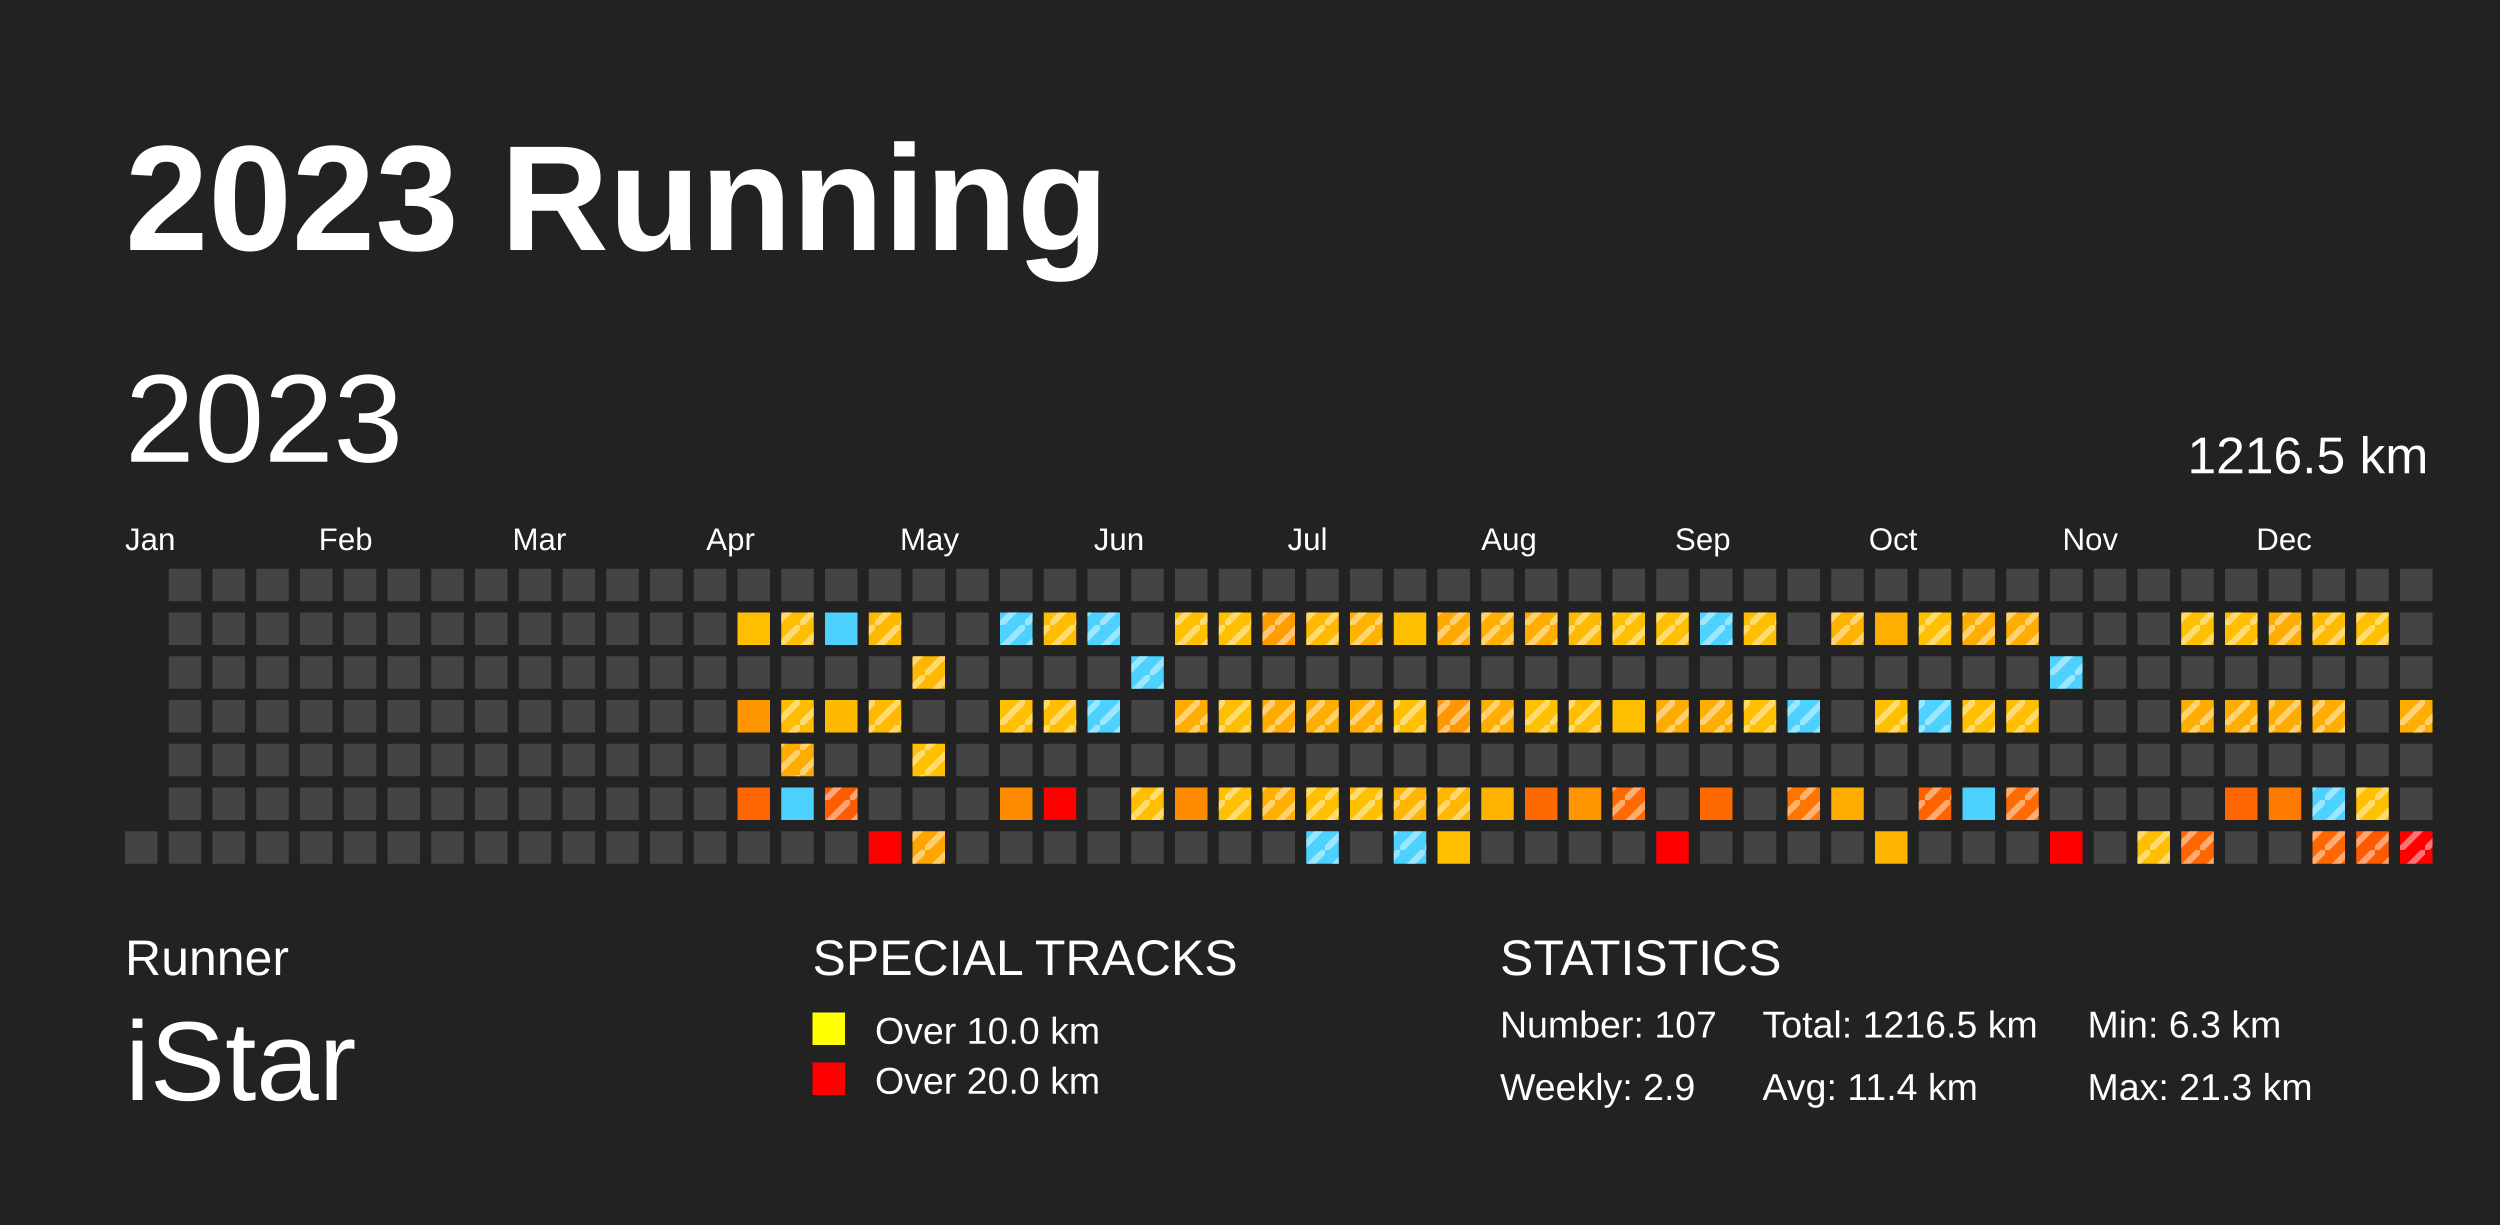
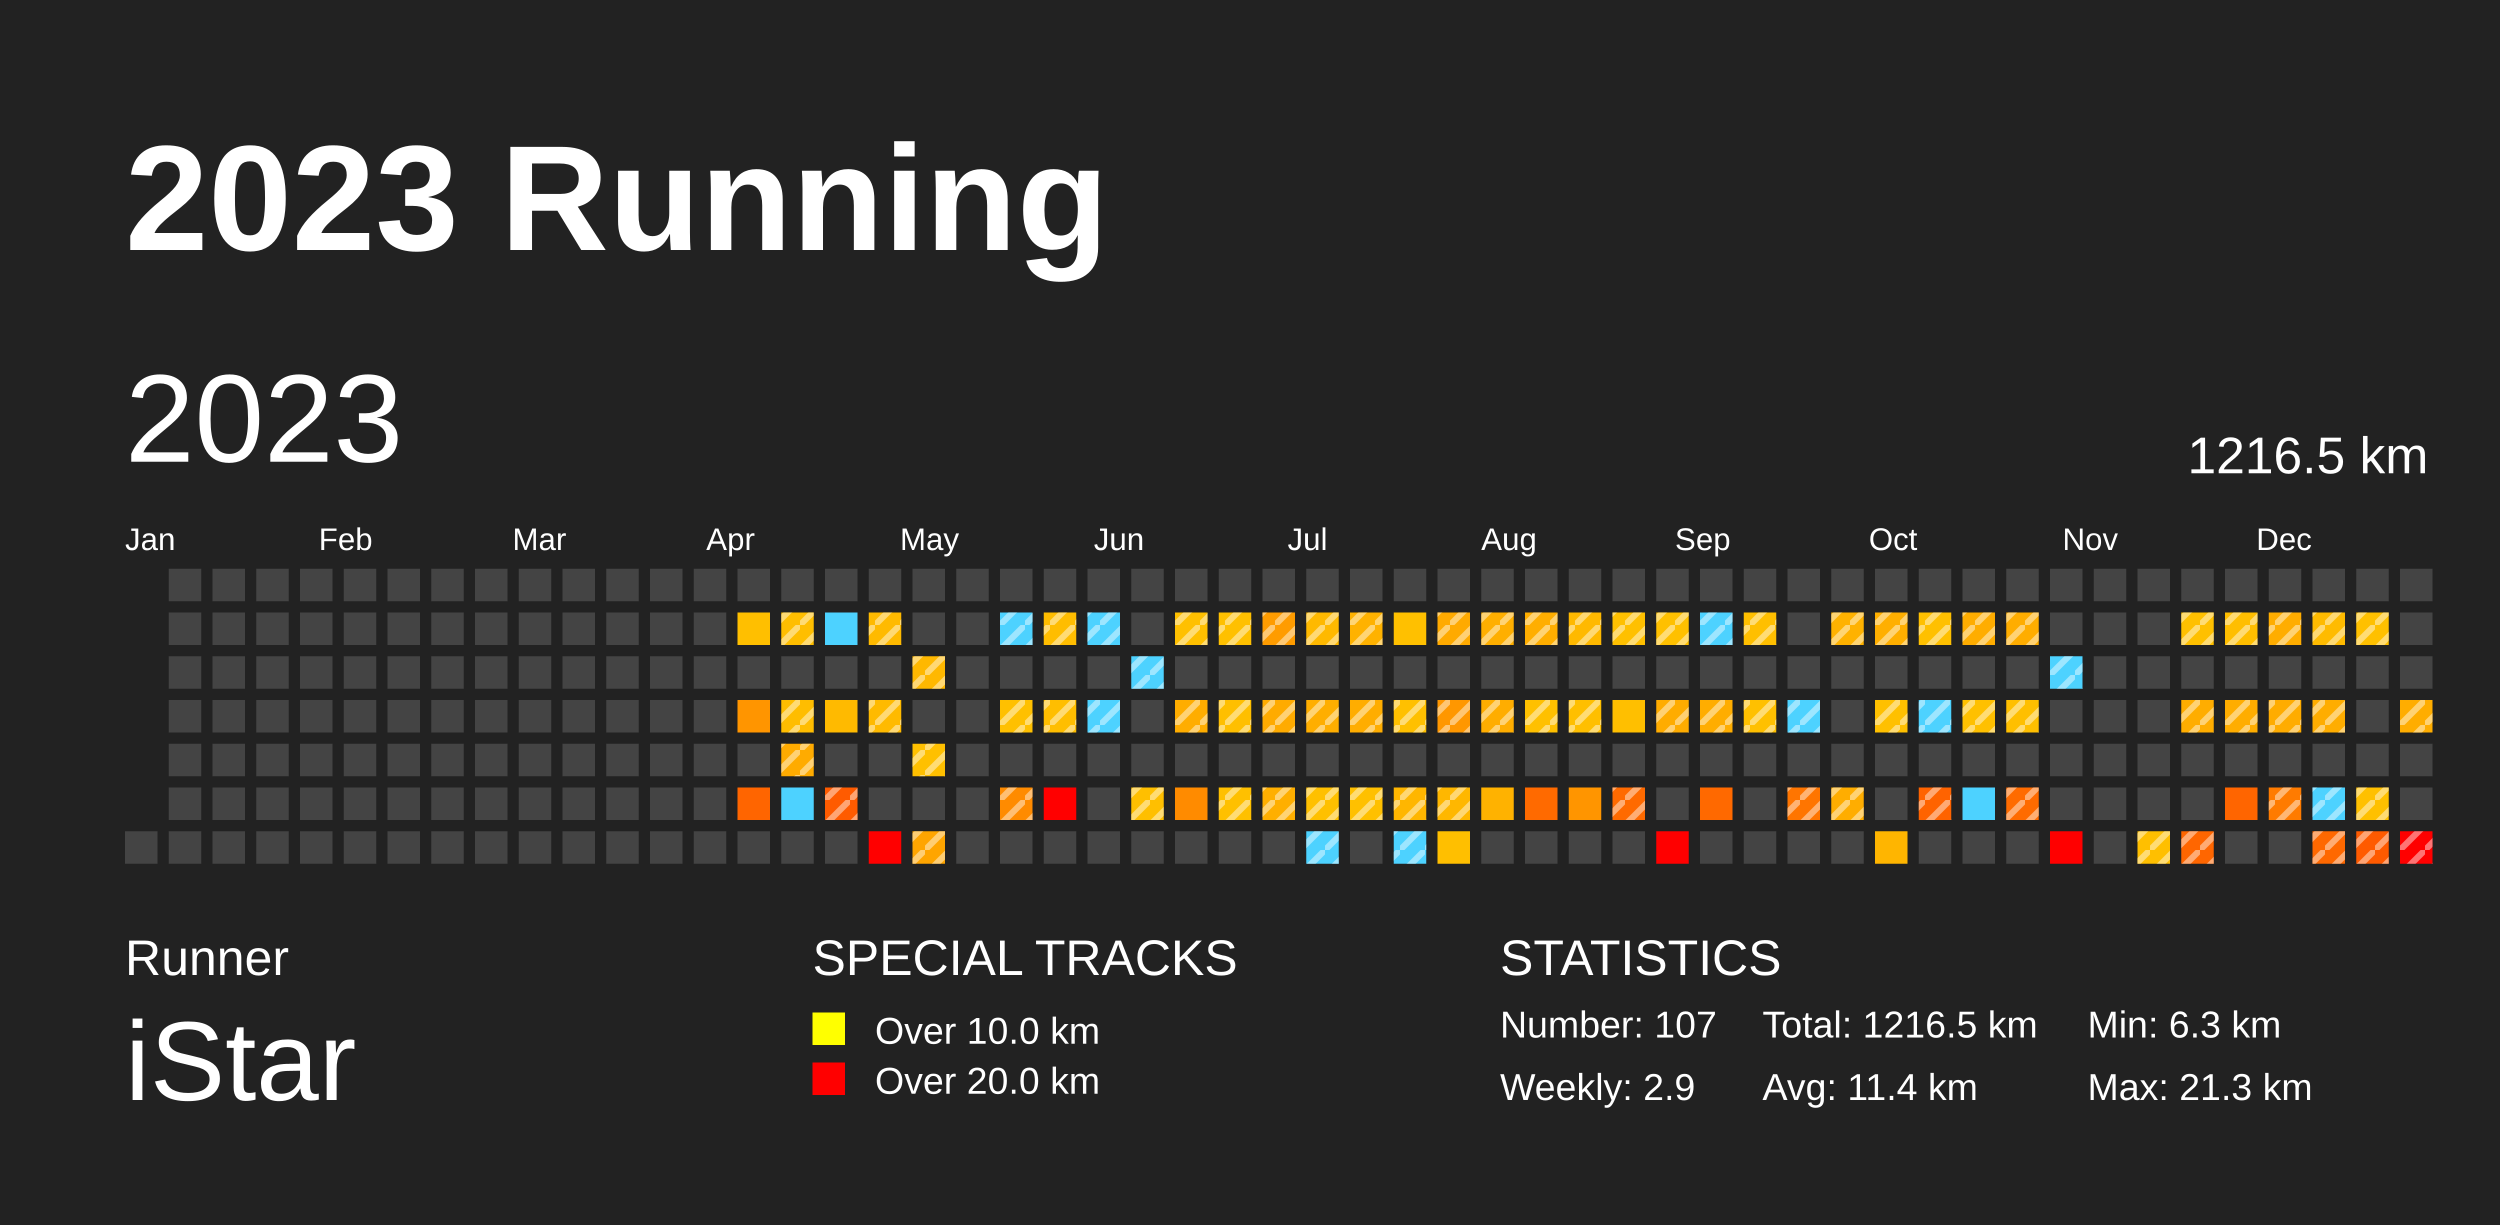
<svg xmlns="http://www.w3.org/2000/svg" baseProfile="full" height="98mm" version="1.1" viewBox="0,0,200,98" width="200mm">
  <defs>
    <pattern height="2" id="indoor-stripe" patternUnits="userSpaceOnUse" width="2">
      <line stroke="white" stroke-opacity="0.45" stroke-width="0.5" x1="0" x2="2" y1="2" y2="0" />
    </pattern>
  </defs>
  <rect fill="#222222" height="98" width="200" x="0" y="0" />
  <text fill="#FFFFFF" style="font-size:12px; font-family:Arial; font-weight:bold;" x="10" y="20">2023 Running</text>
  <text fill="#FFFFFF" style="font-size:4px; font-family:Arial" x="10" y="78">Runner</text>
  <text fill="#FFFFFF" style="font-size:9px; font-family:Arial" x="10" y="88">iStar</text>
  <text fill="#FFFFFF" style="font-size:4px; font-family:Arial" x="65" y="78">SPECIAL TRACKS</text>
  <rect fill="yellow" height="2.6" width="2.6" x="65" y="81" />
  <text fill="#FFFFFF" style="font-size:3px; font-family:Arial" x="70" y="83.5">Over 10.0 km</text>
  <rect fill="red" height="2.6" width="2.6" x="65" y="85" />
  <text fill="#FFFFFF" style="font-size:3px; font-family:Arial" x="70" y="87.5">Over 20.0 km</text>
  <text fill="#FFFFFF" style="font-size:4px; font-family:Arial" x="120" y="78">STATISTICS</text>
  <text fill="#FFFFFF" style="font-size:3px; font-family:Arial" x="120" y="83">Number: 107</text>
  <text fill="#FFFFFF" style="font-size:3px; font-family:Arial" x="120" y="88">Weekly: 2.9</text>
  <text fill="#FFFFFF" style="font-size:3px; font-family:Arial" x="141" y="83">Total: 1216.5 km</text>
  <text fill="#FFFFFF" style="font-size:3px; font-family:Arial" x="141" y="88">Avg: 11.4 km</text>
  <text fill="#FFFFFF" style="font-size:3px; font-family:Arial" x="167" y="83">Min: 6.3 km</text>
  <text fill="#FFFFFF" style="font-size:3px; font-family:Arial" x="167" y="88">Max: 21.3 km</text>
  <text dominant-baseline="hanging" fill="#FFFFFF" style="font-size:10.0px; font-family:Arial;" x="10" y="30">2023</text>
  <text dominant-baseline="hanging" fill="#FFFFFF" style="font-size:4.125px; font-family:Arial;" x="175" y="35">1216.5 km</text>
  <text fill="#FFFFFF" style="font-size:2.5px; font-family:Arial" x="10.0" y="44">Jan</text>
  <text fill="#FFFFFF" style="font-size:2.5px; font-family:Arial" x="25.5" y="44">Feb</text>
  <text fill="#FFFFFF" style="font-size:2.5px; font-family:Arial" x="41.0" y="44">Mar</text>
  <text fill="#FFFFFF" style="font-size:2.5px; font-family:Arial" x="56.5" y="44">Apr</text>
  <text fill="#FFFFFF" style="font-size:2.5px; font-family:Arial" x="72.0" y="44">May</text>
  <text fill="#FFFFFF" style="font-size:2.5px; font-family:Arial" x="87.5" y="44">Jun</text>
  <text fill="#FFFFFF" style="font-size:2.5px; font-family:Arial" x="103.0" y="44">Jul</text>
  <text fill="#FFFFFF" style="font-size:2.5px; font-family:Arial" x="118.5" y="44">Aug</text>
  <text fill="#FFFFFF" style="font-size:2.5px; font-family:Arial" x="134.0" y="44">Sep</text>
  <text fill="#FFFFFF" style="font-size:2.5px; font-family:Arial" x="149.5" y="44">Oct</text>
  <text fill="#FFFFFF" style="font-size:2.5px; font-family:Arial" x="165.0" y="44">Nov</text>
  <text fill="#FFFFFF" style="font-size:2.5px; font-family:Arial" x="180.5" y="44">Dec</text>
  <rect fill="#444444" height="2.6" width="2.6" x="10.0" y="66.5" />
  <rect fill="#444444" height="2.6" width="2.6" x="13.5" y="45.5" />
  <rect fill="#444444" height="2.6" width="2.6" x="13.5" y="49.0" />
  <rect fill="#444444" height="2.6" width="2.6" x="13.5" y="52.5" />
  <rect fill="#444444" height="2.6" width="2.6" x="13.5" y="56.0" />
  <rect fill="#444444" height="2.6" width="2.6" x="13.5" y="59.5" />
  <rect fill="#444444" height="2.6" width="2.6" x="13.5" y="63.0" />
  <rect fill="#444444" height="2.6" width="2.6" x="13.5" y="66.5" />
  <rect fill="#444444" height="2.6" width="2.6" x="17.0" y="45.5" />
  <rect fill="#444444" height="2.6" width="2.6" x="17.0" y="49.0" />
  <rect fill="#444444" height="2.6" width="2.6" x="17.0" y="52.5" />
  <rect fill="#444444" height="2.6" width="2.6" x="17.0" y="56.0" />
  <rect fill="#444444" height="2.6" width="2.6" x="17.0" y="59.5" />
  <rect fill="#444444" height="2.6" width="2.6" x="17.0" y="63.0" />
  <rect fill="#444444" height="2.6" width="2.6" x="17.0" y="66.5" />
  <rect fill="#444444" height="2.6" width="2.6" x="20.5" y="45.5" />
  <rect fill="#444444" height="2.6" width="2.6" x="20.5" y="49.0" />
  <rect fill="#444444" height="2.6" width="2.6" x="20.5" y="52.5" />
  <rect fill="#444444" height="2.6" width="2.6" x="20.5" y="56.0" />
  <rect fill="#444444" height="2.6" width="2.6" x="20.5" y="59.5" />
  <rect fill="#444444" height="2.6" width="2.6" x="20.5" y="63.0" />
  <rect fill="#444444" height="2.6" width="2.6" x="20.5" y="66.5" />
  <rect fill="#444444" height="2.6" width="2.6" x="24.0" y="45.5" />
  <rect fill="#444444" height="2.6" width="2.6" x="24.0" y="49.0" />
  <rect fill="#444444" height="2.6" width="2.6" x="24.0" y="52.5" />
  <rect fill="#444444" height="2.6" width="2.6" x="24.0" y="56.0" />
  <rect fill="#444444" height="2.6" width="2.6" x="24.0" y="59.5" />
  <rect fill="#444444" height="2.6" width="2.6" x="24.0" y="63.0" />
  <rect fill="#444444" height="2.6" width="2.6" x="24.0" y="66.5" />
  <rect fill="#444444" height="2.6" width="2.6" x="27.5" y="45.5" />
  <rect fill="#444444" height="2.6" width="2.6" x="27.5" y="49.0" />
  <rect fill="#444444" height="2.6" width="2.6" x="27.5" y="52.5" />
  <rect fill="#444444" height="2.6" width="2.6" x="27.5" y="56.0" />
  <rect fill="#444444" height="2.6" width="2.6" x="27.5" y="59.5" />
  <rect fill="#444444" height="2.6" width="2.6" x="27.5" y="63.0" />
  <rect fill="#444444" height="2.6" width="2.6" x="27.5" y="66.5" />
  <rect fill="#444444" height="2.6" width="2.6" x="31.0" y="45.5" />
  <rect fill="#444444" height="2.6" width="2.6" x="31.0" y="49.0" />
  <rect fill="#444444" height="2.6" width="2.6" x="31.0" y="52.5" />
  <rect fill="#444444" height="2.6" width="2.6" x="31.0" y="56.0" />
  <rect fill="#444444" height="2.6" width="2.6" x="31.0" y="59.5" />
  <rect fill="#444444" height="2.6" width="2.6" x="31.0" y="63.0" />
  <rect fill="#444444" height="2.6" width="2.6" x="31.0" y="66.5" />
  <rect fill="#444444" height="2.6" width="2.6" x="34.5" y="45.5" />
  <rect fill="#444444" height="2.6" width="2.6" x="34.5" y="49.0" />
  <rect fill="#444444" height="2.6" width="2.6" x="34.5" y="52.5" />
  <rect fill="#444444" height="2.6" width="2.6" x="34.5" y="56.0" />
  <rect fill="#444444" height="2.6" width="2.6" x="34.5" y="59.5" />
  <rect fill="#444444" height="2.6" width="2.6" x="34.5" y="63.0" />
  <rect fill="#444444" height="2.6" width="2.6" x="34.5" y="66.5" />
  <rect fill="#444444" height="2.6" width="2.6" x="38.0" y="45.5" />
  <rect fill="#444444" height="2.6" width="2.6" x="38.0" y="49.0" />
  <rect fill="#444444" height="2.6" width="2.6" x="38.0" y="52.5" />
  <rect fill="#444444" height="2.6" width="2.6" x="38.0" y="56.0" />
  <rect fill="#444444" height="2.6" width="2.6" x="38.0" y="59.5" />
  <rect fill="#444444" height="2.6" width="2.6" x="38.0" y="63.0" />
  <rect fill="#444444" height="2.6" width="2.6" x="38.0" y="66.5" />
  <rect fill="#444444" height="2.6" width="2.6" x="41.5" y="45.5" />
  <rect fill="#444444" height="2.6" width="2.6" x="41.5" y="49.0" />
  <rect fill="#444444" height="2.6" width="2.6" x="41.5" y="52.5" />
  <rect fill="#444444" height="2.6" width="2.6" x="41.5" y="56.0" />
  <rect fill="#444444" height="2.6" width="2.6" x="41.5" y="59.5" />
  <rect fill="#444444" height="2.6" width="2.6" x="41.5" y="63.0" />
  <rect fill="#444444" height="2.6" width="2.6" x="41.5" y="66.5" />
  <rect fill="#444444" height="2.6" width="2.6" x="45.0" y="45.5" />
  <rect fill="#444444" height="2.6" width="2.6" x="45.0" y="49.0" />
  <rect fill="#444444" height="2.6" width="2.6" x="45.0" y="52.5" />
  <rect fill="#444444" height="2.6" width="2.6" x="45.0" y="56.0" />
  <rect fill="#444444" height="2.6" width="2.6" x="45.0" y="59.5" />
  <rect fill="#444444" height="2.6" width="2.6" x="45.0" y="63.0" />
  <rect fill="#444444" height="2.6" width="2.6" x="45.0" y="66.5" />
  <rect fill="#444444" height="2.6" width="2.6" x="48.5" y="45.5" />
  <rect fill="#444444" height="2.6" width="2.6" x="48.5" y="49.0" />
  <rect fill="#444444" height="2.6" width="2.6" x="48.5" y="52.5" />
  <rect fill="#444444" height="2.6" width="2.6" x="48.5" y="56.0" />
  <rect fill="#444444" height="2.6" width="2.6" x="48.5" y="59.5" />
  <rect fill="#444444" height="2.6" width="2.6" x="48.5" y="63.0" />
  <rect fill="#444444" height="2.6" width="2.6" x="48.5" y="66.5" />
  <rect fill="#444444" height="2.6" width="2.6" x="52.0" y="45.5" />
  <rect fill="#444444" height="2.6" width="2.6" x="52.0" y="49.0" />
  <rect fill="#444444" height="2.6" width="2.6" x="52.0" y="52.5" />
  <rect fill="#444444" height="2.6" width="2.6" x="52.0" y="56.0" />
  <rect fill="#444444" height="2.6" width="2.6" x="52.0" y="59.5" />
  <rect fill="#444444" height="2.6" width="2.6" x="52.0" y="63.0" />
  <rect fill="#444444" height="2.6" width="2.6" x="52.0" y="66.5" />
  <rect fill="#444444" height="2.6" width="2.6" x="55.5" y="45.5" />
  <rect fill="#444444" height="2.6" width="2.6" x="55.5" y="49.0" />
  <rect fill="#444444" height="2.6" width="2.6" x="55.5" y="52.5" />
  <rect fill="#444444" height="2.6" width="2.6" x="55.5" y="56.0" />
  <rect fill="#444444" height="2.6" width="2.6" x="55.5" y="59.5" />
  <rect fill="#444444" height="2.6" width="2.6" x="55.5" y="63.0" />
  <rect fill="#444444" height="2.6" width="2.6" x="55.5" y="66.5" />
  <rect fill="#444444" height="2.6" width="2.6" x="59.0" y="45.5" />
  <rect fill="#ffbf00" height="2.6" width="2.6" x="59.0" y="49.0" />
  <rect fill="#444444" height="2.6" width="2.6" x="59.0" y="52.5" />
  <rect fill="#ff9500" height="2.6" width="2.6" x="59.0" y="56.0" />
  <rect fill="#444444" height="2.6" width="2.6" x="59.0" y="59.5" />
  <rect fill="#ff6500" height="2.6" width="2.6" x="59.0" y="63.0" />
  <rect fill="#444444" height="2.6" width="2.6" x="59.0" y="66.5" />
  <rect fill="#444444" height="2.6" width="2.6" x="62.5" y="45.5" />
  <rect fill="#ffbe00" height="2.6" width="2.6" x="62.5" y="49.0" />
  <rect fill="url(#indoor-stripe)" height="2.6" style="pointer-events: none;" width="2.6" x="62.5" y="49.0" />
  <rect fill="#444444" height="2.6" width="2.6" x="62.5" y="52.5" />
  <rect fill="#ffbd00" height="2.6" width="2.6" x="62.5" y="56.0" />
  <rect fill="url(#indoor-stripe)" height="2.6" style="pointer-events: none;" width="2.6" x="62.5" y="56.0" />
  <rect fill="#ffab00" height="2.6" width="2.6" x="62.5" y="59.5" />
  <rect fill="url(#indoor-stripe)" height="2.6" style="pointer-events: none;" width="2.6" x="62.5" y="59.5" />
  <rect fill="#4dd2ff" height="2.6" width="2.6" x="62.5" y="63.0" />
  <rect fill="#444444" height="2.6" width="2.6" x="62.5" y="66.5" />
  <rect fill="#444444" height="2.6" width="2.6" x="66.0" y="45.5" />
  <rect fill="#4dd2ff" height="2.6" width="2.6" x="66.0" y="49.0" />
  <rect fill="#444444" height="2.6" width="2.6" x="66.0" y="52.5" />
  <rect fill="#ffba00" height="2.6" width="2.6" x="66.0" y="56.0" />
  <rect fill="#444444" height="2.6" width="2.6" x="66.0" y="59.5" />
  <rect fill="#ff5b00" height="2.6" width="2.6" x="66.0" y="63.0" />
  <rect fill="url(#indoor-stripe)" height="2.6" style="pointer-events: none;" width="2.6" x="66.0" y="63.0" />
  <rect fill="#444444" height="2.6" width="2.6" x="66.0" y="66.5" />
  <rect fill="#444444" height="2.6" width="2.6" x="69.5" y="45.5" />
  <rect fill="#ffba00" height="2.6" width="2.6" x="69.5" y="49.0" />
  <rect fill="url(#indoor-stripe)" height="2.6" style="pointer-events: none;" width="2.6" x="69.5" y="49.0" />
  <rect fill="#444444" height="2.6" width="2.6" x="69.5" y="52.5" />
  <rect fill="#ffba00" height="2.6" width="2.6" x="69.5" y="56.0" />
  <rect fill="url(#indoor-stripe)" height="2.6" style="pointer-events: none;" width="2.6" x="69.5" y="56.0" />
  <rect fill="#444444" height="2.6" width="2.6" x="69.5" y="59.5" />
  <rect fill="#444444" height="2.6" width="2.6" x="69.5" y="63.0" />
  <rect fill="red" height="2.6" width="2.6" x="69.5" y="66.5" />
  <rect fill="#444444" height="2.6" width="2.6" x="73.0" y="45.5" />
  <rect fill="#444444" height="2.6" width="2.6" x="73.0" y="49.0" />
  <rect fill="#ffb800" height="2.6" width="2.6" x="73.0" y="52.5" />
  <rect fill="url(#indoor-stripe)" height="2.6" style="pointer-events: none;" width="2.6" x="73.0" y="52.5" />
  <rect fill="#444444" height="2.6" width="2.6" x="73.0" y="56.0" />
  <rect fill="#ffc000" height="2.6" width="2.6" x="73.0" y="59.5" />
  <rect fill="url(#indoor-stripe)" height="2.6" style="pointer-events: none;" width="2.6" x="73.0" y="59.5" />
  <rect fill="#444444" height="2.6" width="2.6" x="73.0" y="63.0" />
  <rect fill="#ffa500" height="2.6" width="2.6" x="73.0" y="66.5" />
  <rect fill="url(#indoor-stripe)" height="2.6" style="pointer-events: none;" width="2.6" x="73.0" y="66.5" />
  <rect fill="#444444" height="2.6" width="2.6" x="76.5" y="45.5" />
  <rect fill="#444444" height="2.6" width="2.6" x="76.5" y="49.0" />
  <rect fill="#444444" height="2.6" width="2.6" x="76.5" y="52.5" />
  <rect fill="#444444" height="2.6" width="2.6" x="76.5" y="56.0" />
  <rect fill="#444444" height="2.6" width="2.6" x="76.5" y="59.5" />
  <rect fill="#444444" height="2.6" width="2.6" x="76.5" y="63.0" />
  <rect fill="#444444" height="2.6" width="2.6" x="76.5" y="66.5" />
  <rect fill="#444444" height="2.6" width="2.6" x="80.0" y="45.5" />
  <rect fill="#4dd2ff" height="2.6" width="2.6" x="80.0" y="49.0" />
  <rect fill="url(#indoor-stripe)" height="2.6" style="pointer-events: none;" width="2.6" x="80.0" y="49.0" />
  <rect fill="#444444" height="2.6" width="2.6" x="80.0" y="52.5" />
  <rect fill="#ffc000" height="2.6" width="2.6" x="80.0" y="56.0" />
  <rect fill="url(#indoor-stripe)" height="2.6" style="pointer-events: none;" width="2.6" x="80.0" y="56.0" />
  <rect fill="#444444" height="2.6" width="2.6" x="80.0" y="59.5" />
  <rect fill="#ff8b00" height="2.6" width="2.6" x="80.0" y="63.0" />
+   <rect fill="url(#indoor-stripe)" height="2.6" style="pointer-events: none;" width="2.6" x="80.0" y="63.0" />
  <rect fill="#444444" height="2.6" width="2.6" x="80.0" y="66.5" />
  <rect fill="#444444" height="2.6" width="2.6" x="83.5" y="45.5" />
  <rect fill="#ffbd00" height="2.6" width="2.6" x="83.5" y="49.0" />
  <rect fill="url(#indoor-stripe)" height="2.6" style="pointer-events: none;" width="2.6" x="83.5" y="49.0" />
  <rect fill="#444444" height="2.6" width="2.6" x="83.5" y="52.5" />
  <rect fill="#ffbe00" height="2.6" width="2.6" x="83.5" y="56.0" />
  <rect fill="url(#indoor-stripe)" height="2.6" style="pointer-events: none;" width="2.6" x="83.5" y="56.0" />
  <rect fill="#444444" height="2.6" width="2.6" x="83.5" y="59.5" />
  <rect fill="red" height="2.6" width="2.6" x="83.5" y="63.0" />
  <rect fill="#444444" height="2.6" width="2.6" x="83.5" y="66.5" />
  <rect fill="#444444" height="2.6" width="2.6" x="87.0" y="45.5" />
  <rect fill="#4dd2ff" height="2.6" width="2.6" x="87.0" y="49.0" />
  <rect fill="url(#indoor-stripe)" height="2.6" style="pointer-events: none;" width="2.6" x="87.0" y="49.0" />
  <rect fill="#444444" height="2.6" width="2.6" x="87.0" y="52.5" />
  <rect fill="#4dd2ff" height="2.6" width="2.6" x="87.0" y="56.0" />
  <rect fill="url(#indoor-stripe)" height="2.6" style="pointer-events: none;" width="2.6" x="87.0" y="56.0" />
  <rect fill="#444444" height="2.6" width="2.6" x="87.0" y="59.5" />
  <rect fill="#444444" height="2.6" width="2.6" x="87.0" y="63.0" />
  <rect fill="#444444" height="2.6" width="2.6" x="87.0" y="66.5" />
  <rect fill="#444444" height="2.6" width="2.6" x="90.5" y="45.5" />
  <rect fill="#444444" height="2.6" width="2.6" x="90.5" y="49.0" />
  <rect fill="#4dd2ff" height="2.6" width="2.6" x="90.5" y="52.5" />
  <rect fill="url(#indoor-stripe)" height="2.6" style="pointer-events: none;" width="2.6" x="90.5" y="52.5" />
  <rect fill="#444444" height="2.6" width="2.6" x="90.5" y="56.0" />
  <rect fill="#444444" height="2.6" width="2.6" x="90.5" y="59.5" />
  <rect fill="#ffbf00" height="2.6" width="2.6" x="90.5" y="63.0" />
  <rect fill="url(#indoor-stripe)" height="2.6" style="pointer-events: none;" width="2.6" x="90.5" y="63.0" />
  <rect fill="#444444" height="2.6" width="2.6" x="90.5" y="66.5" />
  <rect fill="#444444" height="2.6" width="2.6" x="94.0" y="45.5" />
  <rect fill="#ffc000" height="2.6" width="2.6" x="94.0" y="49.0" />
  <rect fill="url(#indoor-stripe)" height="2.6" style="pointer-events: none;" width="2.6" x="94.0" y="49.0" />
  <rect fill="#444444" height="2.6" width="2.6" x="94.0" y="52.5" />
  <rect fill="#ffad00" height="2.6" width="2.6" x="94.0" y="56.0" />
  <rect fill="url(#indoor-stripe)" height="2.6" style="pointer-events: none;" width="2.6" x="94.0" y="56.0" />
  <rect fill="#444444" height="2.6" width="2.6" x="94.0" y="59.5" />
  <rect fill="#ff8b00" height="2.6" width="2.6" x="94.0" y="63.0" />
  <rect fill="#444444" height="2.6" width="2.6" x="94.0" y="66.5" />
  <rect fill="#444444" height="2.6" width="2.6" x="97.5" y="45.5" />
  <rect fill="#ffc000" height="2.6" width="2.6" x="97.5" y="49.0" />
  <rect fill="url(#indoor-stripe)" height="2.6" style="pointer-events: none;" width="2.6" x="97.5" y="49.0" />
  <rect fill="#444444" height="2.6" width="2.6" x="97.5" y="52.5" />
  <rect fill="#ffbf00" height="2.6" width="2.6" x="97.5" y="56.0" />
  <rect fill="url(#indoor-stripe)" height="2.6" style="pointer-events: none;" width="2.6" x="97.5" y="56.0" />
  <rect fill="#444444" height="2.6" width="2.6" x="97.5" y="59.5" />
  <rect fill="#ffc000" height="2.6" width="2.6" x="97.5" y="63.0" />
  <rect fill="url(#indoor-stripe)" height="2.6" style="pointer-events: none;" width="2.6" x="97.5" y="63.0" />
  <rect fill="#444444" height="2.6" width="2.6" x="97.5" y="66.5" />
  <rect fill="#444444" height="2.6" width="2.6" x="101.0" y="45.5" />
  <rect fill="#ff9c00" height="2.6" width="2.6" x="101.0" y="49.0" />
  <rect fill="url(#indoor-stripe)" height="2.6" style="pointer-events: none;" width="2.6" x="101.0" y="49.0" />
  <rect fill="#444444" height="2.6" width="2.6" x="101.0" y="52.5" />
  <rect fill="#ffab00" height="2.6" width="2.6" x="101.0" y="56.0" />
  <rect fill="url(#indoor-stripe)" height="2.6" style="pointer-events: none;" width="2.6" x="101.0" y="56.0" />
  <rect fill="#444444" height="2.6" width="2.6" x="101.0" y="59.5" />
  <rect fill="#ffaf00" height="2.6" width="2.6" x="101.0" y="63.0" />
  <rect fill="url(#indoor-stripe)" height="2.6" style="pointer-events: none;" width="2.6" x="101.0" y="63.0" />
  <rect fill="#444444" height="2.6" width="2.6" x="101.0" y="66.5" />
  <rect fill="#444444" height="2.6" width="2.6" x="104.5" y="45.5" />
  <rect fill="#ffb900" height="2.6" width="2.6" x="104.5" y="49.0" />
  <rect fill="url(#indoor-stripe)" height="2.6" style="pointer-events: none;" width="2.6" x="104.5" y="49.0" />
  <rect fill="#444444" height="2.6" width="2.6" x="104.5" y="52.5" />
  <rect fill="#ffae00" height="2.6" width="2.6" x="104.5" y="56.0" />
  <rect fill="url(#indoor-stripe)" height="2.6" style="pointer-events: none;" width="2.6" x="104.5" y="56.0" />
  <rect fill="#444444" height="2.6" width="2.6" x="104.5" y="59.5" />
  <rect fill="#ffc000" height="2.6" width="2.6" x="104.5" y="63.0" />
  <rect fill="url(#indoor-stripe)" height="2.6" style="pointer-events: none;" width="2.6" x="104.5" y="63.0" />
  <rect fill="#4dd2ff" height="2.6" width="2.6" x="104.5" y="66.5" />
  <rect fill="url(#indoor-stripe)" height="2.6" style="pointer-events: none;" width="2.6" x="104.5" y="66.5" />
  <rect fill="#444444" height="2.6" width="2.6" x="108.0" y="45.5" />
  <rect fill="#ffb200" height="2.6" width="2.6" x="108.0" y="49.0" />
  <rect fill="url(#indoor-stripe)" height="2.6" style="pointer-events: none;" width="2.6" x="108.0" y="49.0" />
  <rect fill="#444444" height="2.6" width="2.6" x="108.0" y="52.5" />
  <rect fill="#ffad00" height="2.6" width="2.6" x="108.0" y="56.0" />
  <rect fill="url(#indoor-stripe)" height="2.6" style="pointer-events: none;" width="2.6" x="108.0" y="56.0" />
  <rect fill="#444444" height="2.6" width="2.6" x="108.0" y="59.5" />
  <rect fill="#ffc000" height="2.6" width="2.6" x="108.0" y="63.0" />
  <rect fill="url(#indoor-stripe)" height="2.6" style="pointer-events: none;" width="2.6" x="108.0" y="63.0" />
  <rect fill="#444444" height="2.6" width="2.6" x="108.0" y="66.5" />
  <rect fill="#444444" height="2.6" width="2.6" x="111.5" y="45.5" />
  <rect fill="#ffc000" height="2.6" width="2.6" x="111.5" y="49.0" />
  <rect fill="#444444" height="2.6" width="2.6" x="111.5" y="52.5" />
  <rect fill="#ffc000" height="2.6" width="2.6" x="111.5" y="56.0" />
  <rect fill="url(#indoor-stripe)" height="2.6" style="pointer-events: none;" width="2.6" x="111.5" y="56.0" />
  <rect fill="#444444" height="2.6" width="2.6" x="111.5" y="59.5" />
  <rect fill="#ffb600" height="2.6" width="2.6" x="111.5" y="63.0" />
  <rect fill="url(#indoor-stripe)" height="2.6" style="pointer-events: none;" width="2.6" x="111.5" y="63.0" />
  <rect fill="#4dd2ff" height="2.6" width="2.6" x="111.5" y="66.5" />
  <rect fill="url(#indoor-stripe)" height="2.6" style="pointer-events: none;" width="2.6" x="111.5" y="66.5" />
  <rect fill="#444444" height="2.6" width="2.6" x="115.0" y="45.5" />
  <rect fill="#ffaa00" height="2.6" width="2.6" x="115.0" y="49.0" />
  <rect fill="url(#indoor-stripe)" height="2.6" style="pointer-events: none;" width="2.6" x="115.0" y="49.0" />
  <rect fill="#444444" height="2.6" width="2.6" x="115.0" y="52.5" />
  <rect fill="#ff9700" height="2.6" width="2.6" x="115.0" y="56.0" />
  <rect fill="url(#indoor-stripe)" height="2.6" style="pointer-events: none;" width="2.6" x="115.0" y="56.0" />
  <rect fill="#444444" height="2.6" width="2.6" x="115.0" y="59.5" />
  <rect fill="#ffb700" height="2.6" width="2.6" x="115.0" y="63.0" />
  <rect fill="url(#indoor-stripe)" height="2.6" style="pointer-events: none;" width="2.6" x="115.0" y="63.0" />
  <rect fill="#ffbf00" height="2.6" width="2.6" x="115.0" y="66.5" />
  <rect fill="#444444" height="2.6" width="2.6" x="118.5" y="45.5" />
  <rect fill="#ffaf00" height="2.6" width="2.6" x="118.5" y="49.0" />
  <rect fill="url(#indoor-stripe)" height="2.6" style="pointer-events: none;" width="2.6" x="118.5" y="49.0" />
  <rect fill="#444444" height="2.6" width="2.6" x="118.5" y="52.5" />
  <rect fill="#ffad00" height="2.6" width="2.6" x="118.5" y="56.0" />
  <rect fill="url(#indoor-stripe)" height="2.6" style="pointer-events: none;" width="2.6" x="118.5" y="56.0" />
  <rect fill="#444444" height="2.6" width="2.6" x="118.5" y="59.5" />
  <rect fill="#ffb200" height="2.6" width="2.6" x="118.5" y="63.0" />
  <rect fill="#444444" height="2.6" width="2.6" x="118.5" y="66.5" />
  <rect fill="#444444" height="2.6" width="2.6" x="122.0" y="45.5" />
  <rect fill="#ffae00" height="2.6" width="2.6" x="122.0" y="49.0" />
  <rect fill="url(#indoor-stripe)" height="2.6" style="pointer-events: none;" width="2.6" x="122.0" y="49.0" />
  <rect fill="#444444" height="2.6" width="2.6" x="122.0" y="52.5" />
  <rect fill="#ffc000" height="2.6" width="2.6" x="122.0" y="56.0" />
  <rect fill="url(#indoor-stripe)" height="2.6" style="pointer-events: none;" width="2.6" x="122.0" y="56.0" />
  <rect fill="#444444" height="2.6" width="2.6" x="122.0" y="59.5" />
  <rect fill="#ff6a00" height="2.6" width="2.6" x="122.0" y="63.0" />
  <rect fill="#444444" height="2.6" width="2.6" x="122.0" y="66.5" />
  <rect fill="#444444" height="2.6" width="2.6" x="125.5" y="45.5" />
  <rect fill="#ffb900" height="2.6" width="2.6" x="125.5" y="49.0" />
  <rect fill="url(#indoor-stripe)" height="2.6" style="pointer-events: none;" width="2.6" x="125.5" y="49.0" />
  <rect fill="#444444" height="2.6" width="2.6" x="125.5" y="52.5" />
  <rect fill="#ffbf00" height="2.6" width="2.6" x="125.5" y="56.0" />
  <rect fill="url(#indoor-stripe)" height="2.6" style="pointer-events: none;" width="2.6" x="125.5" y="56.0" />
  <rect fill="#444444" height="2.6" width="2.6" x="125.5" y="59.5" />
  <rect fill="#ff9500" height="2.6" width="2.6" x="125.5" y="63.0" />
  <rect fill="#444444" height="2.6" width="2.6" x="125.5" y="66.5" />
  <rect fill="#444444" height="2.6" width="2.6" x="129.0" y="45.5" />
  <rect fill="#ffc000" height="2.6" width="2.6" x="129.0" y="49.0" />
  <rect fill="url(#indoor-stripe)" height="2.6" style="pointer-events: none;" width="2.6" x="129.0" y="49.0" />
  <rect fill="#444444" height="2.6" width="2.6" x="129.0" y="52.5" />
  <rect fill="#ffbf00" height="2.6" width="2.6" x="129.0" y="56.0" />
  <rect fill="#444444" height="2.6" width="2.6" x="129.0" y="59.5" />
  <rect fill="#ff6a00" height="2.6" width="2.6" x="129.0" y="63.0" />
  <rect fill="url(#indoor-stripe)" height="2.6" style="pointer-events: none;" width="2.6" x="129.0" y="63.0" />
  <rect fill="#444444" height="2.6" width="2.6" x="129.0" y="66.5" />
  <rect fill="#444444" height="2.6" width="2.6" x="132.5" y="45.5" />
  <rect fill="#ffc000" height="2.6" width="2.6" x="132.5" y="49.0" />
  <rect fill="url(#indoor-stripe)" height="2.6" style="pointer-events: none;" width="2.6" x="132.5" y="49.0" />
  <rect fill="#444444" height="2.6" width="2.6" x="132.5" y="52.5" />
  <rect fill="#ffac00" height="2.6" width="2.6" x="132.5" y="56.0" />
  <rect fill="url(#indoor-stripe)" height="2.6" style="pointer-events: none;" width="2.6" x="132.5" y="56.0" />
  <rect fill="#444444" height="2.6" width="2.6" x="132.5" y="59.5" />
  <rect fill="#444444" height="2.6" width="2.6" x="132.5" y="63.0" />
  <rect fill="red" height="2.6" width="2.6" x="132.5" y="66.5" />
  <rect fill="#444444" height="2.6" width="2.6" x="136.0" y="45.5" />
  <rect fill="#4dd2ff" height="2.6" width="2.6" x="136.0" y="49.0" />
  <rect fill="url(#indoor-stripe)" height="2.6" style="pointer-events: none;" width="2.6" x="136.0" y="49.0" />
  <rect fill="#444444" height="2.6" width="2.6" x="136.0" y="52.5" />
  <rect fill="#ffad00" height="2.6" width="2.6" x="136.0" y="56.0" />
  <rect fill="url(#indoor-stripe)" height="2.6" style="pointer-events: none;" width="2.6" x="136.0" y="56.0" />
  <rect fill="#444444" height="2.6" width="2.6" x="136.0" y="59.5" />
  <rect fill="#ff6900" height="2.6" width="2.6" x="136.0" y="63.0" />
  <rect fill="#444444" height="2.6" width="2.6" x="136.0" y="66.5" />
  <rect fill="#444444" height="2.6" width="2.6" x="139.5" y="45.5" />
  <rect fill="#ffbf00" height="2.6" width="2.6" x="139.5" y="49.0" />
  <rect fill="url(#indoor-stripe)" height="2.6" style="pointer-events: none;" width="2.6" x="139.5" y="49.0" />
  <rect fill="#444444" height="2.6" width="2.6" x="139.5" y="52.5" />
  <rect fill="#ffc000" height="2.6" width="2.6" x="139.5" y="56.0" />
  <rect fill="url(#indoor-stripe)" height="2.6" style="pointer-events: none;" width="2.6" x="139.5" y="56.0" />
  <rect fill="#444444" height="2.6" width="2.6" x="139.5" y="59.5" />
  <rect fill="#444444" height="2.6" width="2.6" x="139.5" y="63.0" />
  <rect fill="#444444" height="2.6" width="2.6" x="139.5" y="66.5" />
  <rect fill="#444444" height="2.6" width="2.6" x="143.0" y="45.5" />
  <rect fill="#444444" height="2.6" width="2.6" x="143.0" y="49.0" />
  <rect fill="#444444" height="2.6" width="2.6" x="143.0" y="52.5" />
  <rect fill="#4dd2ff" height="2.6" width="2.6" x="143.0" y="56.0" />
  <rect fill="url(#indoor-stripe)" height="2.6" style="pointer-events: none;" width="2.6" x="143.0" y="56.0" />
  <rect fill="#444444" height="2.6" width="2.6" x="143.0" y="59.5" />
  <rect fill="#ff7500" height="2.6" width="2.6" x="143.0" y="63.0" />
  <rect fill="url(#indoor-stripe)" height="2.6" style="pointer-events: none;" width="2.6" x="143.0" y="63.0" />
  <rect fill="#444444" height="2.6" width="2.6" x="143.0" y="66.5" />
  <rect fill="#444444" height="2.6" width="2.6" x="146.5" y="45.5" />
  <rect fill="#ffb200" height="2.6" width="2.6" x="146.5" y="49.0" />
  <rect fill="url(#indoor-stripe)" height="2.6" style="pointer-events: none;" width="2.6" x="146.5" y="49.0" />
  <rect fill="#444444" height="2.6" width="2.6" x="146.5" y="52.5" />
  <rect fill="#444444" height="2.6" width="2.6" x="146.5" y="56.0" />
  <rect fill="#444444" height="2.6" width="2.6" x="146.5" y="59.5" />
  <rect fill="#ffad00" height="2.6" width="2.6" x="146.5" y="63.0" />
+   <rect fill="url(#indoor-stripe)" height="2.6" style="pointer-events: none;" width="2.6" x="146.5" y="63.0" />
  <rect fill="#444444" height="2.6" width="2.6" x="146.5" y="66.5" />
  <rect fill="#444444" height="2.6" width="2.6" x="150.0" y="45.5" />
  <rect fill="#ffaf00" height="2.6" width="2.6" x="150.0" y="49.0" />
+   <rect fill="url(#indoor-stripe)" height="2.6" style="pointer-events: none;" width="2.6" x="150.0" y="49.0" />
  <rect fill="#444444" height="2.6" width="2.6" x="150.0" y="52.5" />
  <rect fill="#ffc000" height="2.6" width="2.6" x="150.0" y="56.0" />
  <rect fill="url(#indoor-stripe)" height="2.6" style="pointer-events: none;" width="2.6" x="150.0" y="56.0" />
  <rect fill="#444444" height="2.6" width="2.6" x="150.0" y="59.5" />
  <rect fill="#444444" height="2.6" width="2.6" x="150.0" y="63.0" />
  <rect fill="#ffb500" height="2.6" width="2.6" x="150.0" y="66.5" />
  <rect fill="#444444" height="2.6" width="2.6" x="153.5" y="45.5" />
  <rect fill="#ffc000" height="2.6" width="2.6" x="153.5" y="49.0" />
  <rect fill="url(#indoor-stripe)" height="2.6" style="pointer-events: none;" width="2.6" x="153.5" y="49.0" />
  <rect fill="#444444" height="2.6" width="2.6" x="153.5" y="52.5" />
  <rect fill="#4dd2ff" height="2.6" width="2.6" x="153.5" y="56.0" />
  <rect fill="url(#indoor-stripe)" height="2.6" style="pointer-events: none;" width="2.6" x="153.5" y="56.0" />
  <rect fill="#444444" height="2.6" width="2.6" x="153.5" y="59.5" />
  <rect fill="#ff6300" height="2.6" width="2.6" x="153.5" y="63.0" />
  <rect fill="url(#indoor-stripe)" height="2.6" style="pointer-events: none;" width="2.6" x="153.5" y="63.0" />
  <rect fill="#444444" height="2.6" width="2.6" x="153.5" y="66.5" />
  <rect fill="#444444" height="2.6" width="2.6" x="157.0" y="45.5" />
  <rect fill="#ffad00" height="2.6" width="2.6" x="157.0" y="49.0" />
  <rect fill="url(#indoor-stripe)" height="2.6" style="pointer-events: none;" width="2.6" x="157.0" y="49.0" />
  <rect fill="#444444" height="2.6" width="2.6" x="157.0" y="52.5" />
  <rect fill="#ffc000" height="2.6" width="2.6" x="157.0" y="56.0" />
  <rect fill="url(#indoor-stripe)" height="2.6" style="pointer-events: none;" width="2.6" x="157.0" y="56.0" />
  <rect fill="#444444" height="2.6" width="2.6" x="157.0" y="59.5" />
  <rect fill="#4dd2ff" height="2.6" width="2.6" x="157.0" y="63.0" />
  <rect fill="#444444" height="2.6" width="2.6" x="157.0" y="66.5" />
  <rect fill="#444444" height="2.6" width="2.6" x="160.5" y="45.5" />
  <rect fill="#ffad00" height="2.6" width="2.6" x="160.5" y="49.0" />
  <rect fill="url(#indoor-stripe)" height="2.6" style="pointer-events: none;" width="2.6" x="160.5" y="49.0" />
  <rect fill="#444444" height="2.6" width="2.6" x="160.5" y="52.5" />
  <rect fill="#ffbf00" height="2.6" width="2.6" x="160.5" y="56.0" />
  <rect fill="url(#indoor-stripe)" height="2.6" style="pointer-events: none;" width="2.6" x="160.5" y="56.0" />
  <rect fill="#444444" height="2.6" width="2.6" x="160.5" y="59.5" />
  <rect fill="#ff6b00" height="2.6" width="2.6" x="160.5" y="63.0" />
  <rect fill="url(#indoor-stripe)" height="2.6" style="pointer-events: none;" width="2.6" x="160.5" y="63.0" />
  <rect fill="#444444" height="2.6" width="2.6" x="160.5" y="66.5" />
  <rect fill="#444444" height="2.6" width="2.6" x="164.0" y="45.5" />
  <rect fill="#444444" height="2.6" width="2.6" x="164.0" y="49.0" />
  <rect fill="#4dd2ff" height="2.6" width="2.6" x="164.0" y="52.5" />
  <rect fill="url(#indoor-stripe)" height="2.6" style="pointer-events: none;" width="2.6" x="164.0" y="52.5" />
  <rect fill="#444444" height="2.6" width="2.6" x="164.0" y="56.0" />
  <rect fill="#444444" height="2.6" width="2.6" x="164.0" y="59.5" />
  <rect fill="#444444" height="2.6" width="2.6" x="164.0" y="63.0" />
  <rect fill="red" height="2.6" width="2.6" x="164.0" y="66.5" />
  <rect fill="#444444" height="2.6" width="2.6" x="167.5" y="45.5" />
  <rect fill="#444444" height="2.6" width="2.6" x="167.5" y="49.0" />
  <rect fill="#444444" height="2.6" width="2.6" x="167.5" y="52.5" />
  <rect fill="#444444" height="2.6" width="2.6" x="167.5" y="56.0" />
  <rect fill="#444444" height="2.6" width="2.6" x="167.5" y="59.5" />
  <rect fill="#444444" height="2.6" width="2.6" x="167.5" y="63.0" />
  <rect fill="#444444" height="2.6" width="2.6" x="167.5" y="66.5" />
  <rect fill="#444444" height="2.6" width="2.6" x="171.0" y="45.5" />
  <rect fill="#444444" height="2.6" width="2.6" x="171.0" y="49.0" />
  <rect fill="#444444" height="2.6" width="2.6" x="171.0" y="52.5" />
  <rect fill="#444444" height="2.6" width="2.6" x="171.0" y="56.0" />
  <rect fill="#444444" height="2.6" width="2.6" x="171.0" y="59.5" />
  <rect fill="#444444" height="2.6" width="2.6" x="171.0" y="63.0" />
  <rect fill="#ffbf00" height="2.6" width="2.6" x="171.0" y="66.5" />
  <rect fill="url(#indoor-stripe)" height="2.6" style="pointer-events: none;" width="2.6" x="171.0" y="66.5" />
  <rect fill="#444444" height="2.6" width="2.6" x="174.5" y="45.5" />
  <rect fill="#ffc000" height="2.6" width="2.6" x="174.5" y="49.0" />
  <rect fill="url(#indoor-stripe)" height="2.6" style="pointer-events: none;" width="2.6" x="174.5" y="49.0" />
  <rect fill="#444444" height="2.6" width="2.6" x="174.5" y="52.5" />
  <rect fill="#ffad00" height="2.6" width="2.6" x="174.5" y="56.0" />
  <rect fill="url(#indoor-stripe)" height="2.6" style="pointer-events: none;" width="2.6" x="174.5" y="56.0" />
  <rect fill="#444444" height="2.6" width="2.6" x="174.5" y="59.5" />
  <rect fill="#444444" height="2.6" width="2.6" x="174.5" y="63.0" />
  <rect fill="#ff6600" height="2.6" width="2.6" x="174.5" y="66.5" />
  <rect fill="url(#indoor-stripe)" height="2.6" style="pointer-events: none;" width="2.6" x="174.5" y="66.5" />
  <rect fill="#444444" height="2.6" width="2.6" x="178.0" y="45.5" />
  <rect fill="#ffbe00" height="2.6" width="2.6" x="178.0" y="49.0" />
  <rect fill="url(#indoor-stripe)" height="2.6" style="pointer-events: none;" width="2.6" x="178.0" y="49.0" />
  <rect fill="#444444" height="2.6" width="2.6" x="178.0" y="52.5" />
  <rect fill="#ffad00" height="2.6" width="2.6" x="178.0" y="56.0" />
  <rect fill="url(#indoor-stripe)" height="2.6" style="pointer-events: none;" width="2.6" x="178.0" y="56.0" />
  <rect fill="#444444" height="2.6" width="2.6" x="178.0" y="59.5" />
  <rect fill="#ff6500" height="2.6" width="2.6" x="178.0" y="63.0" />
  <rect fill="#444444" height="2.6" width="2.6" x="178.0" y="66.5" />
  <rect fill="#444444" height="2.6" width="2.6" x="181.5" y="45.5" />
  <rect fill="#ffad00" height="2.6" width="2.6" x="181.5" y="49.0" />
  <rect fill="url(#indoor-stripe)" height="2.6" style="pointer-events: none;" width="2.6" x="181.5" y="49.0" />
  <rect fill="#444444" height="2.6" width="2.6" x="181.5" y="52.5" />
  <rect fill="#ffac00" height="2.6" width="2.6" x="181.5" y="56.0" />
  <rect fill="url(#indoor-stripe)" height="2.6" style="pointer-events: none;" width="2.6" x="181.5" y="56.0" />
  <rect fill="#444444" height="2.6" width="2.6" x="181.5" y="59.5" />
  <rect fill="#ff7b00" height="2.6" width="2.6" x="181.5" y="63.0" />
+   <rect fill="url(#indoor-stripe)" height="2.6" style="pointer-events: none;" width="2.6" x="181.5" y="63.0" />
  <rect fill="#444444" height="2.6" width="2.6" x="181.5" y="66.5" />
  <rect fill="#444444" height="2.6" width="2.6" x="185.0" y="45.5" />
  <rect fill="#ffbb00" height="2.6" width="2.6" x="185.0" y="49.0" />
  <rect fill="url(#indoor-stripe)" height="2.6" style="pointer-events: none;" width="2.6" x="185.0" y="49.0" />
  <rect fill="#444444" height="2.6" width="2.6" x="185.0" y="52.5" />
  <rect fill="#ffad00" height="2.6" width="2.6" x="185.0" y="56.0" />
  <rect fill="url(#indoor-stripe)" height="2.6" style="pointer-events: none;" width="2.6" x="185.0" y="56.0" />
  <rect fill="#444444" height="2.6" width="2.6" x="185.0" y="59.5" />
  <rect fill="#4dd2ff" height="2.6" width="2.6" x="185.0" y="63.0" />
  <rect fill="url(#indoor-stripe)" height="2.6" style="pointer-events: none;" width="2.6" x="185.0" y="63.0" />
  <rect fill="#ff6800" height="2.6" width="2.6" x="185.0" y="66.5" />
  <rect fill="url(#indoor-stripe)" height="2.6" style="pointer-events: none;" width="2.6" x="185.0" y="66.5" />
  <rect fill="#444444" height="2.6" width="2.6" x="188.5" y="45.5" />
  <rect fill="#ffc000" height="2.6" width="2.6" x="188.5" y="49.0" />
  <rect fill="url(#indoor-stripe)" height="2.6" style="pointer-events: none;" width="2.6" x="188.5" y="49.0" />
  <rect fill="#444444" height="2.6" width="2.6" x="188.5" y="52.5" />
  <rect fill="#444444" height="2.6" width="2.6" x="188.5" y="56.0" />
  <rect fill="#444444" height="2.6" width="2.6" x="188.5" y="59.5" />
  <rect fill="#ffc000" height="2.6" width="2.6" x="188.5" y="63.0" />
  <rect fill="url(#indoor-stripe)" height="2.6" style="pointer-events: none;" width="2.6" x="188.5" y="63.0" />
  <rect fill="#ff5a00" height="2.6" width="2.6" x="188.5" y="66.5" />
  <rect fill="url(#indoor-stripe)" height="2.6" style="pointer-events: none;" width="2.6" x="188.5" y="66.5" />
  <rect fill="#444444" height="2.6" width="2.6" x="192.0" y="45.5" />
  <rect fill="#444444" height="2.6" width="2.6" x="192.0" y="49.0" />
  <rect fill="#444444" height="2.6" width="2.6" x="192.0" y="52.5" />
  <rect fill="#ffad00" height="2.6" width="2.6" x="192.0" y="56.0" />
  <rect fill="url(#indoor-stripe)" height="2.6" style="pointer-events: none;" width="2.6" x="192.0" y="56.0" />
  <rect fill="#444444" height="2.6" width="2.6" x="192.0" y="59.5" />
  <rect fill="#444444" height="2.6" width="2.6" x="192.0" y="63.0" />
  <rect fill="red" height="2.6" width="2.6" x="192.0" y="66.5" />
  <rect fill="url(#indoor-stripe)" height="2.6" style="pointer-events: none;" width="2.6" x="192.0" y="66.5" />
</svg>
